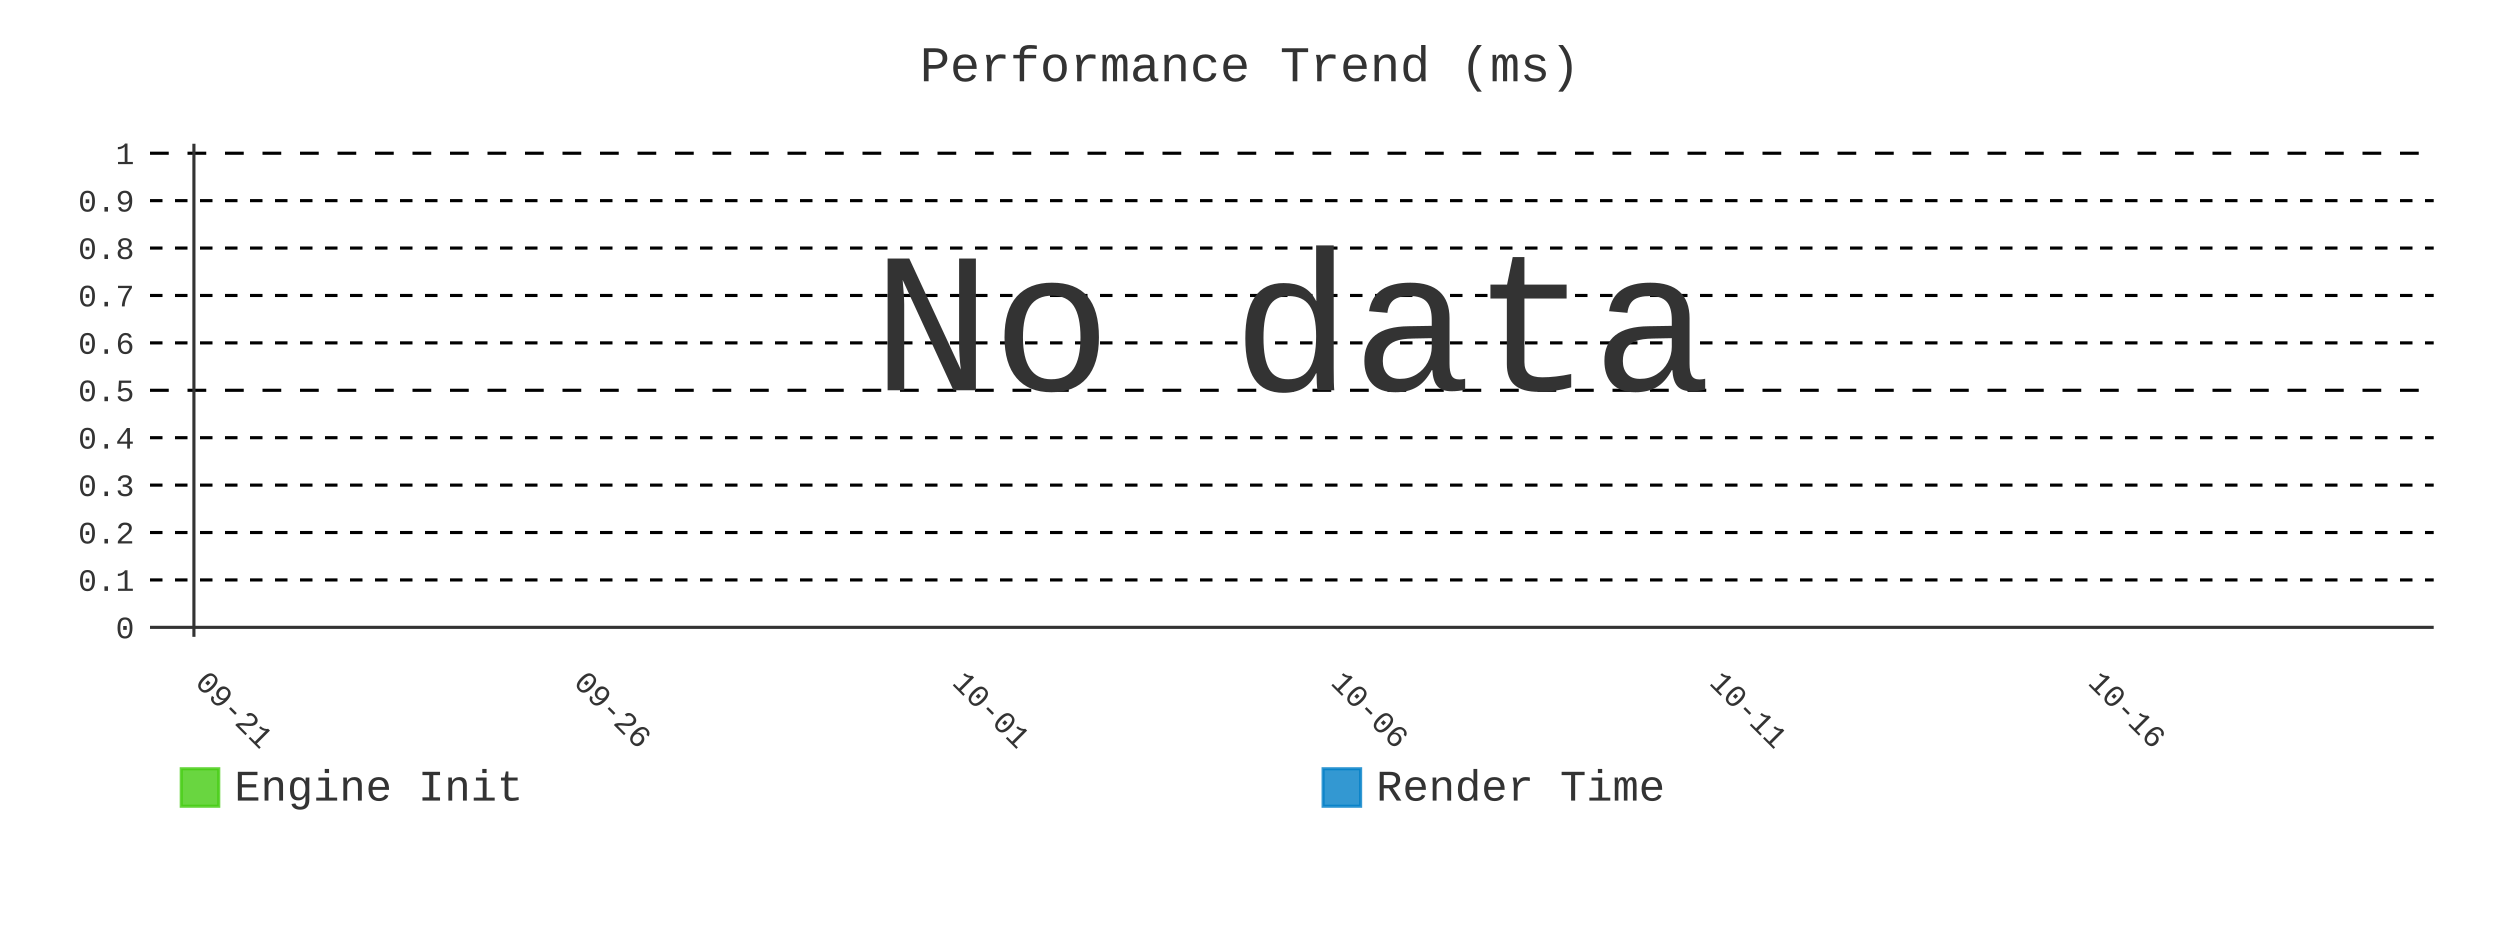
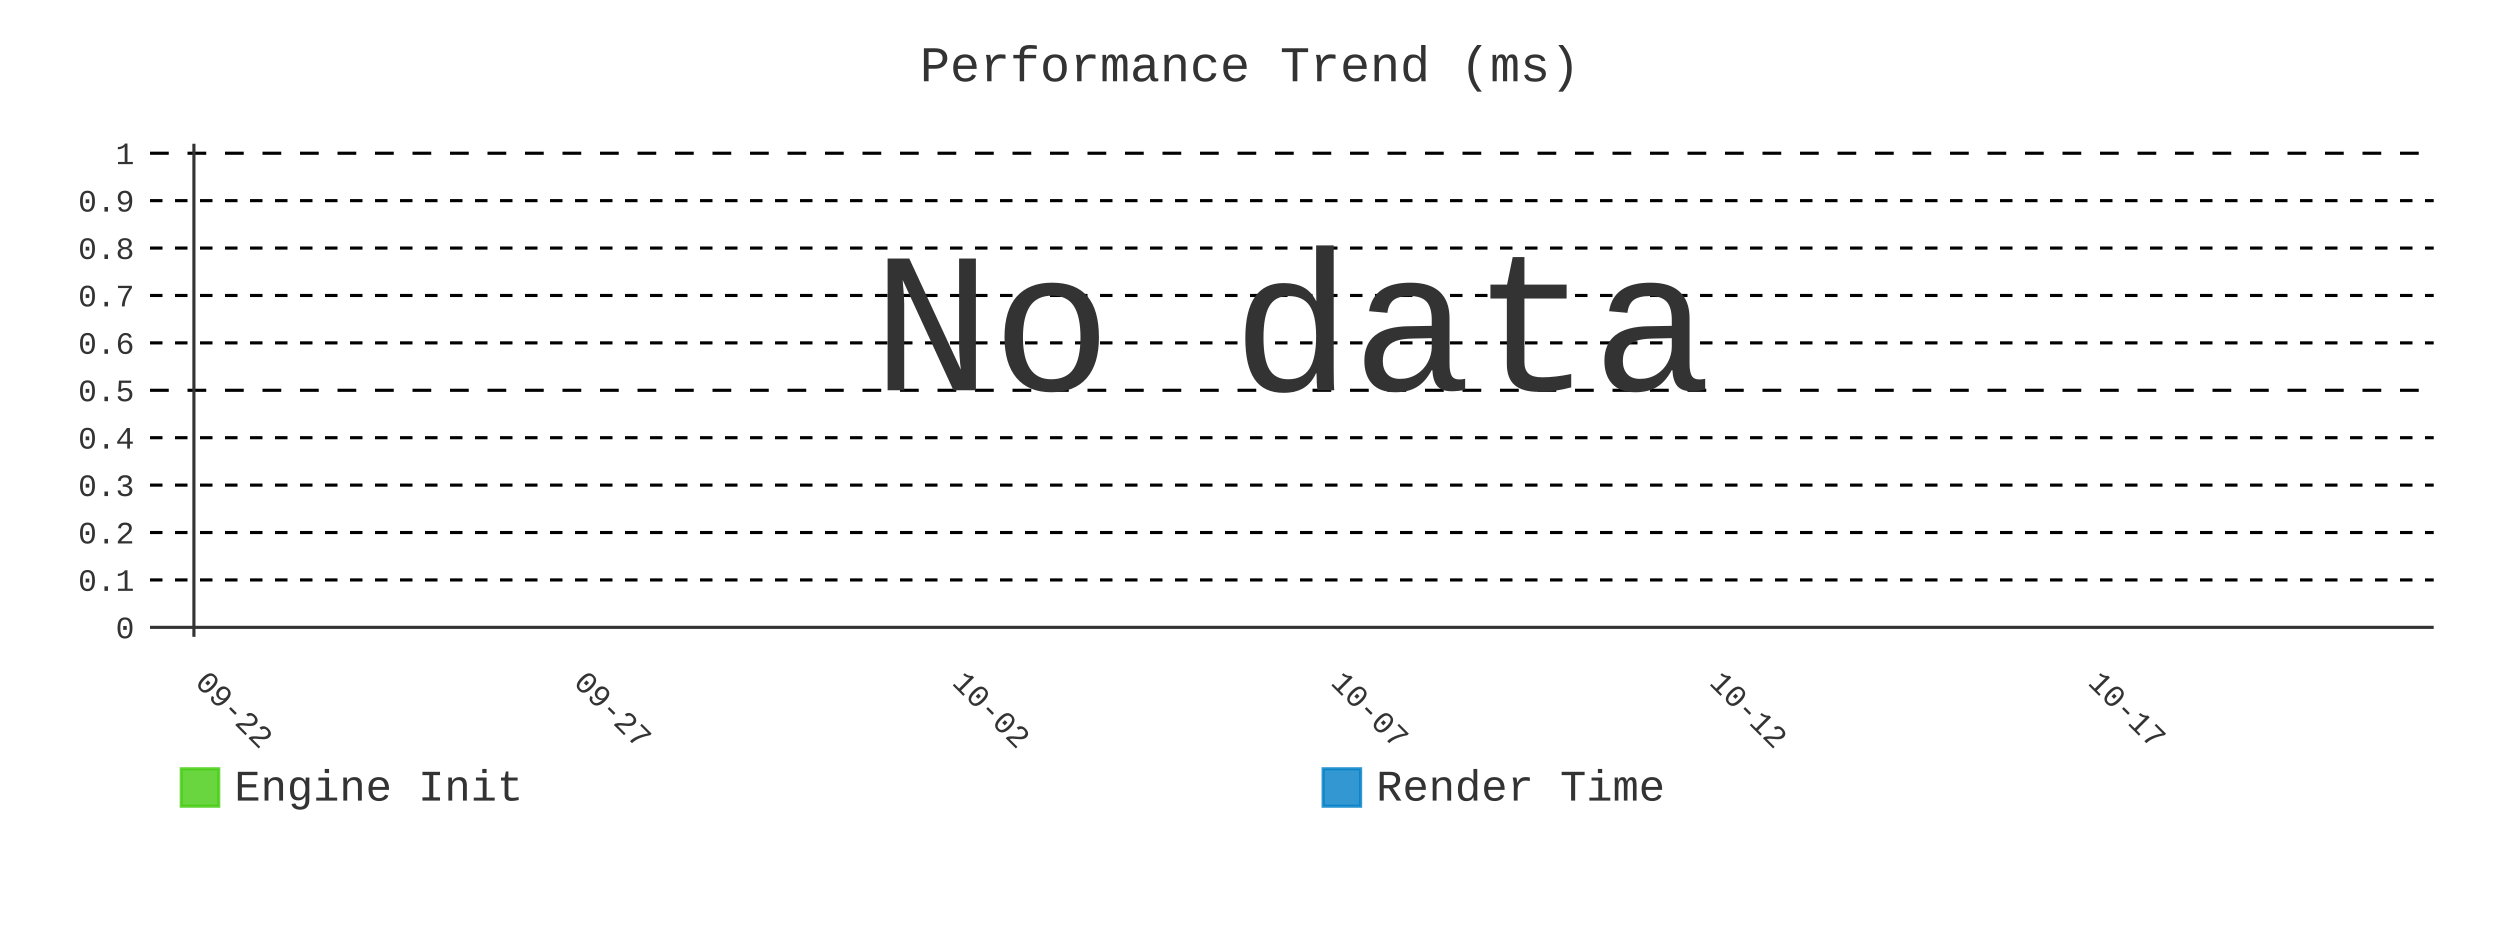
- <svg xmlns="http://www.w3.org/2000/svg" id="chart-43a9afbc-a6c6-4258-934b-b37911451d7b" class="pygal-chart" viewBox="0 0 800 300">
+ <svg xmlns="http://www.w3.org/2000/svg" id="chart-fd0718a5-2b88-43fb-bb9e-2d1a3e68b745" class="pygal-chart" viewBox="0 0 800 300">
  <defs>
-     <style type="text/css">#chart-43a9afbc-a6c6-4258-934b-b37911451d7b{-webkit-user-select:none;-webkit-font-smoothing:antialiased;font-family:Consolas,"Liberation Mono",Menlo,Courier,monospace}#chart-43a9afbc-a6c6-4258-934b-b37911451d7b .title{font-family:Consolas,"Liberation Mono",Menlo,Courier,monospace;font-size:16px}#chart-43a9afbc-a6c6-4258-934b-b37911451d7b .legends .legend text{font-family:Consolas,"Liberation Mono",Menlo,Courier,monospace;font-size:14px}#chart-43a9afbc-a6c6-4258-934b-b37911451d7b .axis text{font-family:Consolas,"Liberation Mono",Menlo,Courier,monospace;font-size:10px}#chart-43a9afbc-a6c6-4258-934b-b37911451d7b .axis text.major{font-family:Consolas,"Liberation Mono",Menlo,Courier,monospace;font-size:10px}#chart-43a9afbc-a6c6-4258-934b-b37911451d7b .text-overlay text.value{font-family:Consolas,"Liberation Mono",Menlo,Courier,monospace;font-size:16px}#chart-43a9afbc-a6c6-4258-934b-b37911451d7b .text-overlay text.label{font-family:Consolas,"Liberation Mono",Menlo,Courier,monospace;font-size:10px}#chart-43a9afbc-a6c6-4258-934b-b37911451d7b .tooltip{font-family:Consolas,"Liberation Mono",Menlo,Courier,monospace;font-size:14px}#chart-43a9afbc-a6c6-4258-934b-b37911451d7b text.no_data{font-family:Consolas,"Liberation Mono",Menlo,Courier,monospace;font-size:64px}
- #chart-43a9afbc-a6c6-4258-934b-b37911451d7b{background-color:transparent}#chart-43a9afbc-a6c6-4258-934b-b37911451d7b path,#chart-43a9afbc-a6c6-4258-934b-b37911451d7b line,#chart-43a9afbc-a6c6-4258-934b-b37911451d7b rect,#chart-43a9afbc-a6c6-4258-934b-b37911451d7b circle{-webkit-transition:400ms;-moz-transition:400ms;transition:400ms}#chart-43a9afbc-a6c6-4258-934b-b37911451d7b .graph &gt; .background{fill:transparent}#chart-43a9afbc-a6c6-4258-934b-b37911451d7b .plot &gt; .background{fill:transparent}#chart-43a9afbc-a6c6-4258-934b-b37911451d7b .graph{fill:#333}#chart-43a9afbc-a6c6-4258-934b-b37911451d7b text.no_data{fill:#333}#chart-43a9afbc-a6c6-4258-934b-b37911451d7b .title{fill:#333}#chart-43a9afbc-a6c6-4258-934b-b37911451d7b .legends .legend text{fill:#333}#chart-43a9afbc-a6c6-4258-934b-b37911451d7b .legends .legend:hover text{fill:#333}#chart-43a9afbc-a6c6-4258-934b-b37911451d7b .axis .line{stroke:#333}#chart-43a9afbc-a6c6-4258-934b-b37911451d7b .axis .guide.line{stroke:#666}#chart-43a9afbc-a6c6-4258-934b-b37911451d7b .axis .major.line{stroke:#333}#chart-43a9afbc-a6c6-4258-934b-b37911451d7b .axis text.major{fill:#333}#chart-43a9afbc-a6c6-4258-934b-b37911451d7b .axis.y .guides:hover .guide.line,#chart-43a9afbc-a6c6-4258-934b-b37911451d7b .line-graph .axis.x .guides:hover .guide.line,#chart-43a9afbc-a6c6-4258-934b-b37911451d7b .stackedline-graph .axis.x .guides:hover .guide.line,#chart-43a9afbc-a6c6-4258-934b-b37911451d7b .xy-graph .axis.x .guides:hover .guide.line{stroke:#333}#chart-43a9afbc-a6c6-4258-934b-b37911451d7b .axis .guides:hover text{fill:#333}#chart-43a9afbc-a6c6-4258-934b-b37911451d7b .reactive{fill-opacity:.8;stroke-opacity:.8;stroke-width:1}#chart-43a9afbc-a6c6-4258-934b-b37911451d7b .ci{stroke:#333}#chart-43a9afbc-a6c6-4258-934b-b37911451d7b .reactive.active,#chart-43a9afbc-a6c6-4258-934b-b37911451d7b .active .reactive{fill-opacity:.9;stroke-opacity:.9;stroke-width:4}#chart-43a9afbc-a6c6-4258-934b-b37911451d7b .ci .reactive.active{stroke-width:1.5}#chart-43a9afbc-a6c6-4258-934b-b37911451d7b .series text{fill:#333}#chart-43a9afbc-a6c6-4258-934b-b37911451d7b .tooltip rect{fill:transparent;stroke:#333;-webkit-transition:opacity 400ms;-moz-transition:opacity 400ms;transition:opacity 400ms}#chart-43a9afbc-a6c6-4258-934b-b37911451d7b .tooltip .label{fill:#333}#chart-43a9afbc-a6c6-4258-934b-b37911451d7b .tooltip .label{fill:#333}#chart-43a9afbc-a6c6-4258-934b-b37911451d7b .tooltip .legend{font-size:.8em;fill:#666}#chart-43a9afbc-a6c6-4258-934b-b37911451d7b .tooltip .x_label{font-size:.6em;fill:#333}#chart-43a9afbc-a6c6-4258-934b-b37911451d7b .tooltip .xlink{font-size:.5em;text-decoration:underline}#chart-43a9afbc-a6c6-4258-934b-b37911451d7b .tooltip .value{font-size:1.5em}#chart-43a9afbc-a6c6-4258-934b-b37911451d7b .bound{font-size:.5em}#chart-43a9afbc-a6c6-4258-934b-b37911451d7b .max-value{font-size:.75em;fill:#666}#chart-43a9afbc-a6c6-4258-934b-b37911451d7b .map-element{fill:transparent;stroke:#666 !important}#chart-43a9afbc-a6c6-4258-934b-b37911451d7b .map-element .reactive{fill-opacity:inherit;stroke-opacity:inherit}#chart-43a9afbc-a6c6-4258-934b-b37911451d7b .color-0,#chart-43a9afbc-a6c6-4258-934b-b37911451d7b .color-0 a:visited{stroke:#4c1;fill:#4c1}#chart-43a9afbc-a6c6-4258-934b-b37911451d7b .color-1,#chart-43a9afbc-a6c6-4258-934b-b37911451d7b .color-1 a:visited{stroke:#007ec6;fill:#007ec6}#chart-43a9afbc-a6c6-4258-934b-b37911451d7b .text-overlay .color-0 text{fill:black}#chart-43a9afbc-a6c6-4258-934b-b37911451d7b .text-overlay .color-1 text{fill:black}
- #chart-43a9afbc-a6c6-4258-934b-b37911451d7b text.no_data{text-anchor:middle}#chart-43a9afbc-a6c6-4258-934b-b37911451d7b .guide.line{fill:none}#chart-43a9afbc-a6c6-4258-934b-b37911451d7b .centered{text-anchor:middle}#chart-43a9afbc-a6c6-4258-934b-b37911451d7b .title{text-anchor:middle}#chart-43a9afbc-a6c6-4258-934b-b37911451d7b .legends .legend text{fill-opacity:1}#chart-43a9afbc-a6c6-4258-934b-b37911451d7b .axis.x text{text-anchor:middle}#chart-43a9afbc-a6c6-4258-934b-b37911451d7b .axis.x:not(.web) text[transform]{text-anchor:start}#chart-43a9afbc-a6c6-4258-934b-b37911451d7b .axis.x:not(.web) text[transform].backwards{text-anchor:end}#chart-43a9afbc-a6c6-4258-934b-b37911451d7b .axis.y text{text-anchor:end}#chart-43a9afbc-a6c6-4258-934b-b37911451d7b .axis.y text[transform].backwards{text-anchor:start}#chart-43a9afbc-a6c6-4258-934b-b37911451d7b .axis.y2 text{text-anchor:start}#chart-43a9afbc-a6c6-4258-934b-b37911451d7b .axis.y2 text[transform].backwards{text-anchor:end}#chart-43a9afbc-a6c6-4258-934b-b37911451d7b .axis .guide.line{stroke-dasharray:4,4;stroke:black}#chart-43a9afbc-a6c6-4258-934b-b37911451d7b .axis .major.guide.line{stroke-dasharray:6,6;stroke:black}#chart-43a9afbc-a6c6-4258-934b-b37911451d7b .horizontal .axis.y .guide.line,#chart-43a9afbc-a6c6-4258-934b-b37911451d7b .horizontal .axis.y2 .guide.line,#chart-43a9afbc-a6c6-4258-934b-b37911451d7b .vertical .axis.x .guide.line{opacity:0}#chart-43a9afbc-a6c6-4258-934b-b37911451d7b .horizontal .axis.always_show .guide.line,#chart-43a9afbc-a6c6-4258-934b-b37911451d7b .vertical .axis.always_show .guide.line{opacity:1 !important}#chart-43a9afbc-a6c6-4258-934b-b37911451d7b .axis.y .guides:hover .guide.line,#chart-43a9afbc-a6c6-4258-934b-b37911451d7b .axis.y2 .guides:hover .guide.line,#chart-43a9afbc-a6c6-4258-934b-b37911451d7b .axis.x .guides:hover .guide.line{opacity:1}#chart-43a9afbc-a6c6-4258-934b-b37911451d7b .axis .guides:hover text{opacity:1}#chart-43a9afbc-a6c6-4258-934b-b37911451d7b .nofill{fill:none}#chart-43a9afbc-a6c6-4258-934b-b37911451d7b .subtle-fill{fill-opacity:.2}#chart-43a9afbc-a6c6-4258-934b-b37911451d7b .dot{stroke-width:1px;fill-opacity:1;stroke-opacity:1}#chart-43a9afbc-a6c6-4258-934b-b37911451d7b .dot.active{stroke-width:5px}#chart-43a9afbc-a6c6-4258-934b-b37911451d7b .dot.negative{fill:transparent}#chart-43a9afbc-a6c6-4258-934b-b37911451d7b text,#chart-43a9afbc-a6c6-4258-934b-b37911451d7b tspan{stroke:none !important}#chart-43a9afbc-a6c6-4258-934b-b37911451d7b .series text.active{opacity:1}#chart-43a9afbc-a6c6-4258-934b-b37911451d7b .tooltip rect{fill-opacity:.95;stroke-width:.5}#chart-43a9afbc-a6c6-4258-934b-b37911451d7b .tooltip text{fill-opacity:1}#chart-43a9afbc-a6c6-4258-934b-b37911451d7b .showable{visibility:hidden}#chart-43a9afbc-a6c6-4258-934b-b37911451d7b .showable.shown{visibility:visible}#chart-43a9afbc-a6c6-4258-934b-b37911451d7b .gauge-background{fill:rgba(229,229,229,1);stroke:none}#chart-43a9afbc-a6c6-4258-934b-b37911451d7b .bg-lines{stroke:transparent;stroke-width:2px}</style>
+     <style type="text/css">#chart-fd0718a5-2b88-43fb-bb9e-2d1a3e68b745{-webkit-user-select:none;-webkit-font-smoothing:antialiased;font-family:Consolas,"Liberation Mono",Menlo,Courier,monospace}#chart-fd0718a5-2b88-43fb-bb9e-2d1a3e68b745 .title{font-family:Consolas,"Liberation Mono",Menlo,Courier,monospace;font-size:16px}#chart-fd0718a5-2b88-43fb-bb9e-2d1a3e68b745 .legends .legend text{font-family:Consolas,"Liberation Mono",Menlo,Courier,monospace;font-size:14px}#chart-fd0718a5-2b88-43fb-bb9e-2d1a3e68b745 .axis text{font-family:Consolas,"Liberation Mono",Menlo,Courier,monospace;font-size:10px}#chart-fd0718a5-2b88-43fb-bb9e-2d1a3e68b745 .axis text.major{font-family:Consolas,"Liberation Mono",Menlo,Courier,monospace;font-size:10px}#chart-fd0718a5-2b88-43fb-bb9e-2d1a3e68b745 .text-overlay text.value{font-family:Consolas,"Liberation Mono",Menlo,Courier,monospace;font-size:16px}#chart-fd0718a5-2b88-43fb-bb9e-2d1a3e68b745 .text-overlay text.label{font-family:Consolas,"Liberation Mono",Menlo,Courier,monospace;font-size:10px}#chart-fd0718a5-2b88-43fb-bb9e-2d1a3e68b745 .tooltip{font-family:Consolas,"Liberation Mono",Menlo,Courier,monospace;font-size:14px}#chart-fd0718a5-2b88-43fb-bb9e-2d1a3e68b745 text.no_data{font-family:Consolas,"Liberation Mono",Menlo,Courier,monospace;font-size:64px}
+ #chart-fd0718a5-2b88-43fb-bb9e-2d1a3e68b745{background-color:transparent}#chart-fd0718a5-2b88-43fb-bb9e-2d1a3e68b745 path,#chart-fd0718a5-2b88-43fb-bb9e-2d1a3e68b745 line,#chart-fd0718a5-2b88-43fb-bb9e-2d1a3e68b745 rect,#chart-fd0718a5-2b88-43fb-bb9e-2d1a3e68b745 circle{-webkit-transition:400ms;-moz-transition:400ms;transition:400ms}#chart-fd0718a5-2b88-43fb-bb9e-2d1a3e68b745 .graph &gt; .background{fill:transparent}#chart-fd0718a5-2b88-43fb-bb9e-2d1a3e68b745 .plot &gt; .background{fill:transparent}#chart-fd0718a5-2b88-43fb-bb9e-2d1a3e68b745 .graph{fill:#333}#chart-fd0718a5-2b88-43fb-bb9e-2d1a3e68b745 text.no_data{fill:#333}#chart-fd0718a5-2b88-43fb-bb9e-2d1a3e68b745 .title{fill:#333}#chart-fd0718a5-2b88-43fb-bb9e-2d1a3e68b745 .legends .legend text{fill:#333}#chart-fd0718a5-2b88-43fb-bb9e-2d1a3e68b745 .legends .legend:hover text{fill:#333}#chart-fd0718a5-2b88-43fb-bb9e-2d1a3e68b745 .axis .line{stroke:#333}#chart-fd0718a5-2b88-43fb-bb9e-2d1a3e68b745 .axis .guide.line{stroke:#666}#chart-fd0718a5-2b88-43fb-bb9e-2d1a3e68b745 .axis .major.line{stroke:#333}#chart-fd0718a5-2b88-43fb-bb9e-2d1a3e68b745 .axis text.major{fill:#333}#chart-fd0718a5-2b88-43fb-bb9e-2d1a3e68b745 .axis.y .guides:hover .guide.line,#chart-fd0718a5-2b88-43fb-bb9e-2d1a3e68b745 .line-graph .axis.x .guides:hover .guide.line,#chart-fd0718a5-2b88-43fb-bb9e-2d1a3e68b745 .stackedline-graph .axis.x .guides:hover .guide.line,#chart-fd0718a5-2b88-43fb-bb9e-2d1a3e68b745 .xy-graph .axis.x .guides:hover .guide.line{stroke:#333}#chart-fd0718a5-2b88-43fb-bb9e-2d1a3e68b745 .axis .guides:hover text{fill:#333}#chart-fd0718a5-2b88-43fb-bb9e-2d1a3e68b745 .reactive{fill-opacity:.8;stroke-opacity:.8;stroke-width:1}#chart-fd0718a5-2b88-43fb-bb9e-2d1a3e68b745 .ci{stroke:#333}#chart-fd0718a5-2b88-43fb-bb9e-2d1a3e68b745 .reactive.active,#chart-fd0718a5-2b88-43fb-bb9e-2d1a3e68b745 .active .reactive{fill-opacity:.9;stroke-opacity:.9;stroke-width:4}#chart-fd0718a5-2b88-43fb-bb9e-2d1a3e68b745 .ci .reactive.active{stroke-width:1.5}#chart-fd0718a5-2b88-43fb-bb9e-2d1a3e68b745 .series text{fill:#333}#chart-fd0718a5-2b88-43fb-bb9e-2d1a3e68b745 .tooltip rect{fill:transparent;stroke:#333;-webkit-transition:opacity 400ms;-moz-transition:opacity 400ms;transition:opacity 400ms}#chart-fd0718a5-2b88-43fb-bb9e-2d1a3e68b745 .tooltip .label{fill:#333}#chart-fd0718a5-2b88-43fb-bb9e-2d1a3e68b745 .tooltip .label{fill:#333}#chart-fd0718a5-2b88-43fb-bb9e-2d1a3e68b745 .tooltip .legend{font-size:.8em;fill:#666}#chart-fd0718a5-2b88-43fb-bb9e-2d1a3e68b745 .tooltip .x_label{font-size:.6em;fill:#333}#chart-fd0718a5-2b88-43fb-bb9e-2d1a3e68b745 .tooltip .xlink{font-size:.5em;text-decoration:underline}#chart-fd0718a5-2b88-43fb-bb9e-2d1a3e68b745 .tooltip .value{font-size:1.5em}#chart-fd0718a5-2b88-43fb-bb9e-2d1a3e68b745 .bound{font-size:.5em}#chart-fd0718a5-2b88-43fb-bb9e-2d1a3e68b745 .max-value{font-size:.75em;fill:#666}#chart-fd0718a5-2b88-43fb-bb9e-2d1a3e68b745 .map-element{fill:transparent;stroke:#666 !important}#chart-fd0718a5-2b88-43fb-bb9e-2d1a3e68b745 .map-element .reactive{fill-opacity:inherit;stroke-opacity:inherit}#chart-fd0718a5-2b88-43fb-bb9e-2d1a3e68b745 .color-0,#chart-fd0718a5-2b88-43fb-bb9e-2d1a3e68b745 .color-0 a:visited{stroke:#4c1;fill:#4c1}#chart-fd0718a5-2b88-43fb-bb9e-2d1a3e68b745 .color-1,#chart-fd0718a5-2b88-43fb-bb9e-2d1a3e68b745 .color-1 a:visited{stroke:#007ec6;fill:#007ec6}#chart-fd0718a5-2b88-43fb-bb9e-2d1a3e68b745 .text-overlay .color-0 text{fill:black}#chart-fd0718a5-2b88-43fb-bb9e-2d1a3e68b745 .text-overlay .color-1 text{fill:black}
+ #chart-fd0718a5-2b88-43fb-bb9e-2d1a3e68b745 text.no_data{text-anchor:middle}#chart-fd0718a5-2b88-43fb-bb9e-2d1a3e68b745 .guide.line{fill:none}#chart-fd0718a5-2b88-43fb-bb9e-2d1a3e68b745 .centered{text-anchor:middle}#chart-fd0718a5-2b88-43fb-bb9e-2d1a3e68b745 .title{text-anchor:middle}#chart-fd0718a5-2b88-43fb-bb9e-2d1a3e68b745 .legends .legend text{fill-opacity:1}#chart-fd0718a5-2b88-43fb-bb9e-2d1a3e68b745 .axis.x text{text-anchor:middle}#chart-fd0718a5-2b88-43fb-bb9e-2d1a3e68b745 .axis.x:not(.web) text[transform]{text-anchor:start}#chart-fd0718a5-2b88-43fb-bb9e-2d1a3e68b745 .axis.x:not(.web) text[transform].backwards{text-anchor:end}#chart-fd0718a5-2b88-43fb-bb9e-2d1a3e68b745 .axis.y text{text-anchor:end}#chart-fd0718a5-2b88-43fb-bb9e-2d1a3e68b745 .axis.y text[transform].backwards{text-anchor:start}#chart-fd0718a5-2b88-43fb-bb9e-2d1a3e68b745 .axis.y2 text{text-anchor:start}#chart-fd0718a5-2b88-43fb-bb9e-2d1a3e68b745 .axis.y2 text[transform].backwards{text-anchor:end}#chart-fd0718a5-2b88-43fb-bb9e-2d1a3e68b745 .axis .guide.line{stroke-dasharray:4,4;stroke:black}#chart-fd0718a5-2b88-43fb-bb9e-2d1a3e68b745 .axis .major.guide.line{stroke-dasharray:6,6;stroke:black}#chart-fd0718a5-2b88-43fb-bb9e-2d1a3e68b745 .horizontal .axis.y .guide.line,#chart-fd0718a5-2b88-43fb-bb9e-2d1a3e68b745 .horizontal .axis.y2 .guide.line,#chart-fd0718a5-2b88-43fb-bb9e-2d1a3e68b745 .vertical .axis.x .guide.line{opacity:0}#chart-fd0718a5-2b88-43fb-bb9e-2d1a3e68b745 .horizontal .axis.always_show .guide.line,#chart-fd0718a5-2b88-43fb-bb9e-2d1a3e68b745 .vertical .axis.always_show .guide.line{opacity:1 !important}#chart-fd0718a5-2b88-43fb-bb9e-2d1a3e68b745 .axis.y .guides:hover .guide.line,#chart-fd0718a5-2b88-43fb-bb9e-2d1a3e68b745 .axis.y2 .guides:hover .guide.line,#chart-fd0718a5-2b88-43fb-bb9e-2d1a3e68b745 .axis.x .guides:hover .guide.line{opacity:1}#chart-fd0718a5-2b88-43fb-bb9e-2d1a3e68b745 .axis .guides:hover text{opacity:1}#chart-fd0718a5-2b88-43fb-bb9e-2d1a3e68b745 .nofill{fill:none}#chart-fd0718a5-2b88-43fb-bb9e-2d1a3e68b745 .subtle-fill{fill-opacity:.2}#chart-fd0718a5-2b88-43fb-bb9e-2d1a3e68b745 .dot{stroke-width:1px;fill-opacity:1;stroke-opacity:1}#chart-fd0718a5-2b88-43fb-bb9e-2d1a3e68b745 .dot.active{stroke-width:5px}#chart-fd0718a5-2b88-43fb-bb9e-2d1a3e68b745 .dot.negative{fill:transparent}#chart-fd0718a5-2b88-43fb-bb9e-2d1a3e68b745 text,#chart-fd0718a5-2b88-43fb-bb9e-2d1a3e68b745 tspan{stroke:none !important}#chart-fd0718a5-2b88-43fb-bb9e-2d1a3e68b745 .series text.active{opacity:1}#chart-fd0718a5-2b88-43fb-bb9e-2d1a3e68b745 .tooltip rect{fill-opacity:.95;stroke-width:.5}#chart-fd0718a5-2b88-43fb-bb9e-2d1a3e68b745 .tooltip text{fill-opacity:1}#chart-fd0718a5-2b88-43fb-bb9e-2d1a3e68b745 .showable{visibility:hidden}#chart-fd0718a5-2b88-43fb-bb9e-2d1a3e68b745 .showable.shown{visibility:visible}#chart-fd0718a5-2b88-43fb-bb9e-2d1a3e68b745 .gauge-background{fill:rgba(229,229,229,1);stroke:none}#chart-fd0718a5-2b88-43fb-bb9e-2d1a3e68b745 .bg-lines{stroke:transparent;stroke-width:2px}</style>
  </defs>
  <g class="graph line-graph vertical">
    <rect x="0" y="0" width="800" height="300" class="background" />
    <g transform="translate(48, 46)" class="plot">
      <rect x="0" y="0" width="730.787" height="157.787" class="background" />
      <g class="axis y always_show">
        <g class="guides">
          <path d="M0 154.752 h730.787" class="axis major line" />
          <text x="-5" y="158.252" class="major">0</text>
        </g>
        <g class="guides">
          <path d="M0 139.581 h730.787" class="guide line" />
          <text x="-5" y="143.081" class="">0.1</text>
        </g>
        <g class="guides">
          <path d="M0 124.409 h730.787" class="guide line" />
          <text x="-5" y="127.909" class="">0.2</text>
        </g>
        <g class="guides">
          <path d="M0 109.237 h730.787" class="guide line" />
          <text x="-5" y="112.737" class="">0.3</text>
        </g>
        <g class="guides">
          <path d="M0 94.065 h730.787" class="guide line" />
          <text x="-5" y="97.565" class="">0.4</text>
        </g>
        <g class="guides">
          <path d="M0 78.893 h730.787" class="major guide line" />
          <text x="-5" y="82.393" class="major">0.5</text>
        </g>
        <g class="guides">
          <path d="M0 63.722 h730.787" class="guide line" />
          <text x="-5" y="67.222" class="">0.6</text>
        </g>
        <g class="guides">
          <path d="M0 48.55 h730.787" class="guide line" />
          <text x="-5" y="52.05" class="">0.7</text>
        </g>
        <g class="guides">
          <path d="M0 33.378 h730.787" class="guide line" />
          <text x="-5" y="36.878" class="">0.8</text>
        </g>
        <g class="guides">
          <path d="M0 18.206 h730.787" class="guide line" />
          <text x="-5" y="21.706" class="">0.9</text>
        </g>
        <g class="guides">
          <path d="M0 3.034 h730.787" class="major guide line" />
          <text x="-5" y="6.534" class="major">1</text>
        </g>
      </g>
      <g class="axis x">
        <g class="guides">
          <path d="M14.054 0 v157.787" class="major line" />
-           <text x="14.054" y="172.787" class="major" transform="rotate(45 14.05359 172.7868)">09-21</text>
+           <text x="14.054" y="172.787" class="major" transform="rotate(45 14.05359 172.7868)">09-22</text>
        </g>
        <g class="guides">
          <path d="M135.205 0 v157.787" class="major guide line" />
-           <text x="135.205" y="172.787" class="major" transform="rotate(45 135.2052 172.7868)">09-26</text>
+           <text x="135.205" y="172.787" class="major" transform="rotate(45 135.2052 172.7868)">09-27</text>
        </g>
        <g class="guides">
          <path d="M256.357 0 v157.787" class="major guide line" />
-           <text x="256.357" y="172.787" class="major" transform="rotate(45 256.3569 172.7868)">10-01</text>
+           <text x="256.357" y="172.787" class="major" transform="rotate(45 256.3569 172.7868)">10-02</text>
        </g>
        <g class="guides">
          <path d="M377.509 0 v157.787" class="major guide line" />
-           <text x="377.509" y="172.787" class="major" transform="rotate(45 377.5086 172.7868)">10-06</text>
+           <text x="377.509" y="172.787" class="major" transform="rotate(45 377.5086 172.7868)">10-07</text>
        </g>
        <g class="guides">
          <path d="M498.66 0 v157.787" class="major guide line" />
-           <text x="498.66" y="172.787" class="major" transform="rotate(45 498.6602 172.7868)">10-11</text>
+           <text x="498.66" y="172.787" class="major" transform="rotate(45 498.6602 172.7868)">10-12</text>
        </g>
        <g class="guides">
          <path d="M619.812 0 v157.787" class="major guide line" />
-           <text x="619.812" y="172.787" class="major" transform="rotate(45 619.8119 172.7868)">10-16</text>
+           <text x="619.812" y="172.787" class="major" transform="rotate(45 619.8119 172.7868)">10-17</text>
        </g>
      </g>
    </g>
    <g class="titles">
      <text x="400.0" y="26" class="title plot_title">Performance Trend (ms)</text>
    </g>
    <g transform="translate(48, 46)" class="plot overlay" />
    <g transform="translate(48, 46)" class="plot text-overlay">
      <text x="365.393" y="78.893" class="no_data">No data</text>
    </g>
    <g transform="translate(48, 46)" class="plot tooltip-overlay">
      <g transform="translate(0 0)" style="opacity: 0" class="tooltip">
        <rect rx="0" ry="0" width="0" height="0" class="tooltip-box" />
        <g class="text" />
      </g>
    </g>
    <g transform="translate(58, 245)" class="legends">
      <g id="activate-serie-0" class="legend reactive activate-serie">
        <rect x="0.0" y="1.0" width="12" height="12" class="color-0 reactive" />
        <text x="17.0" y="11.2">Engine Init</text>
      </g>
      <g id="activate-serie-1" class="legend reactive activate-serie">
        <rect x="365.393" y="1.0" width="12" height="12" class="color-1 reactive" />
        <text x="382.393" y="11.2">Render Time</text>
      </g>
    </g>
  </g>
</svg>
